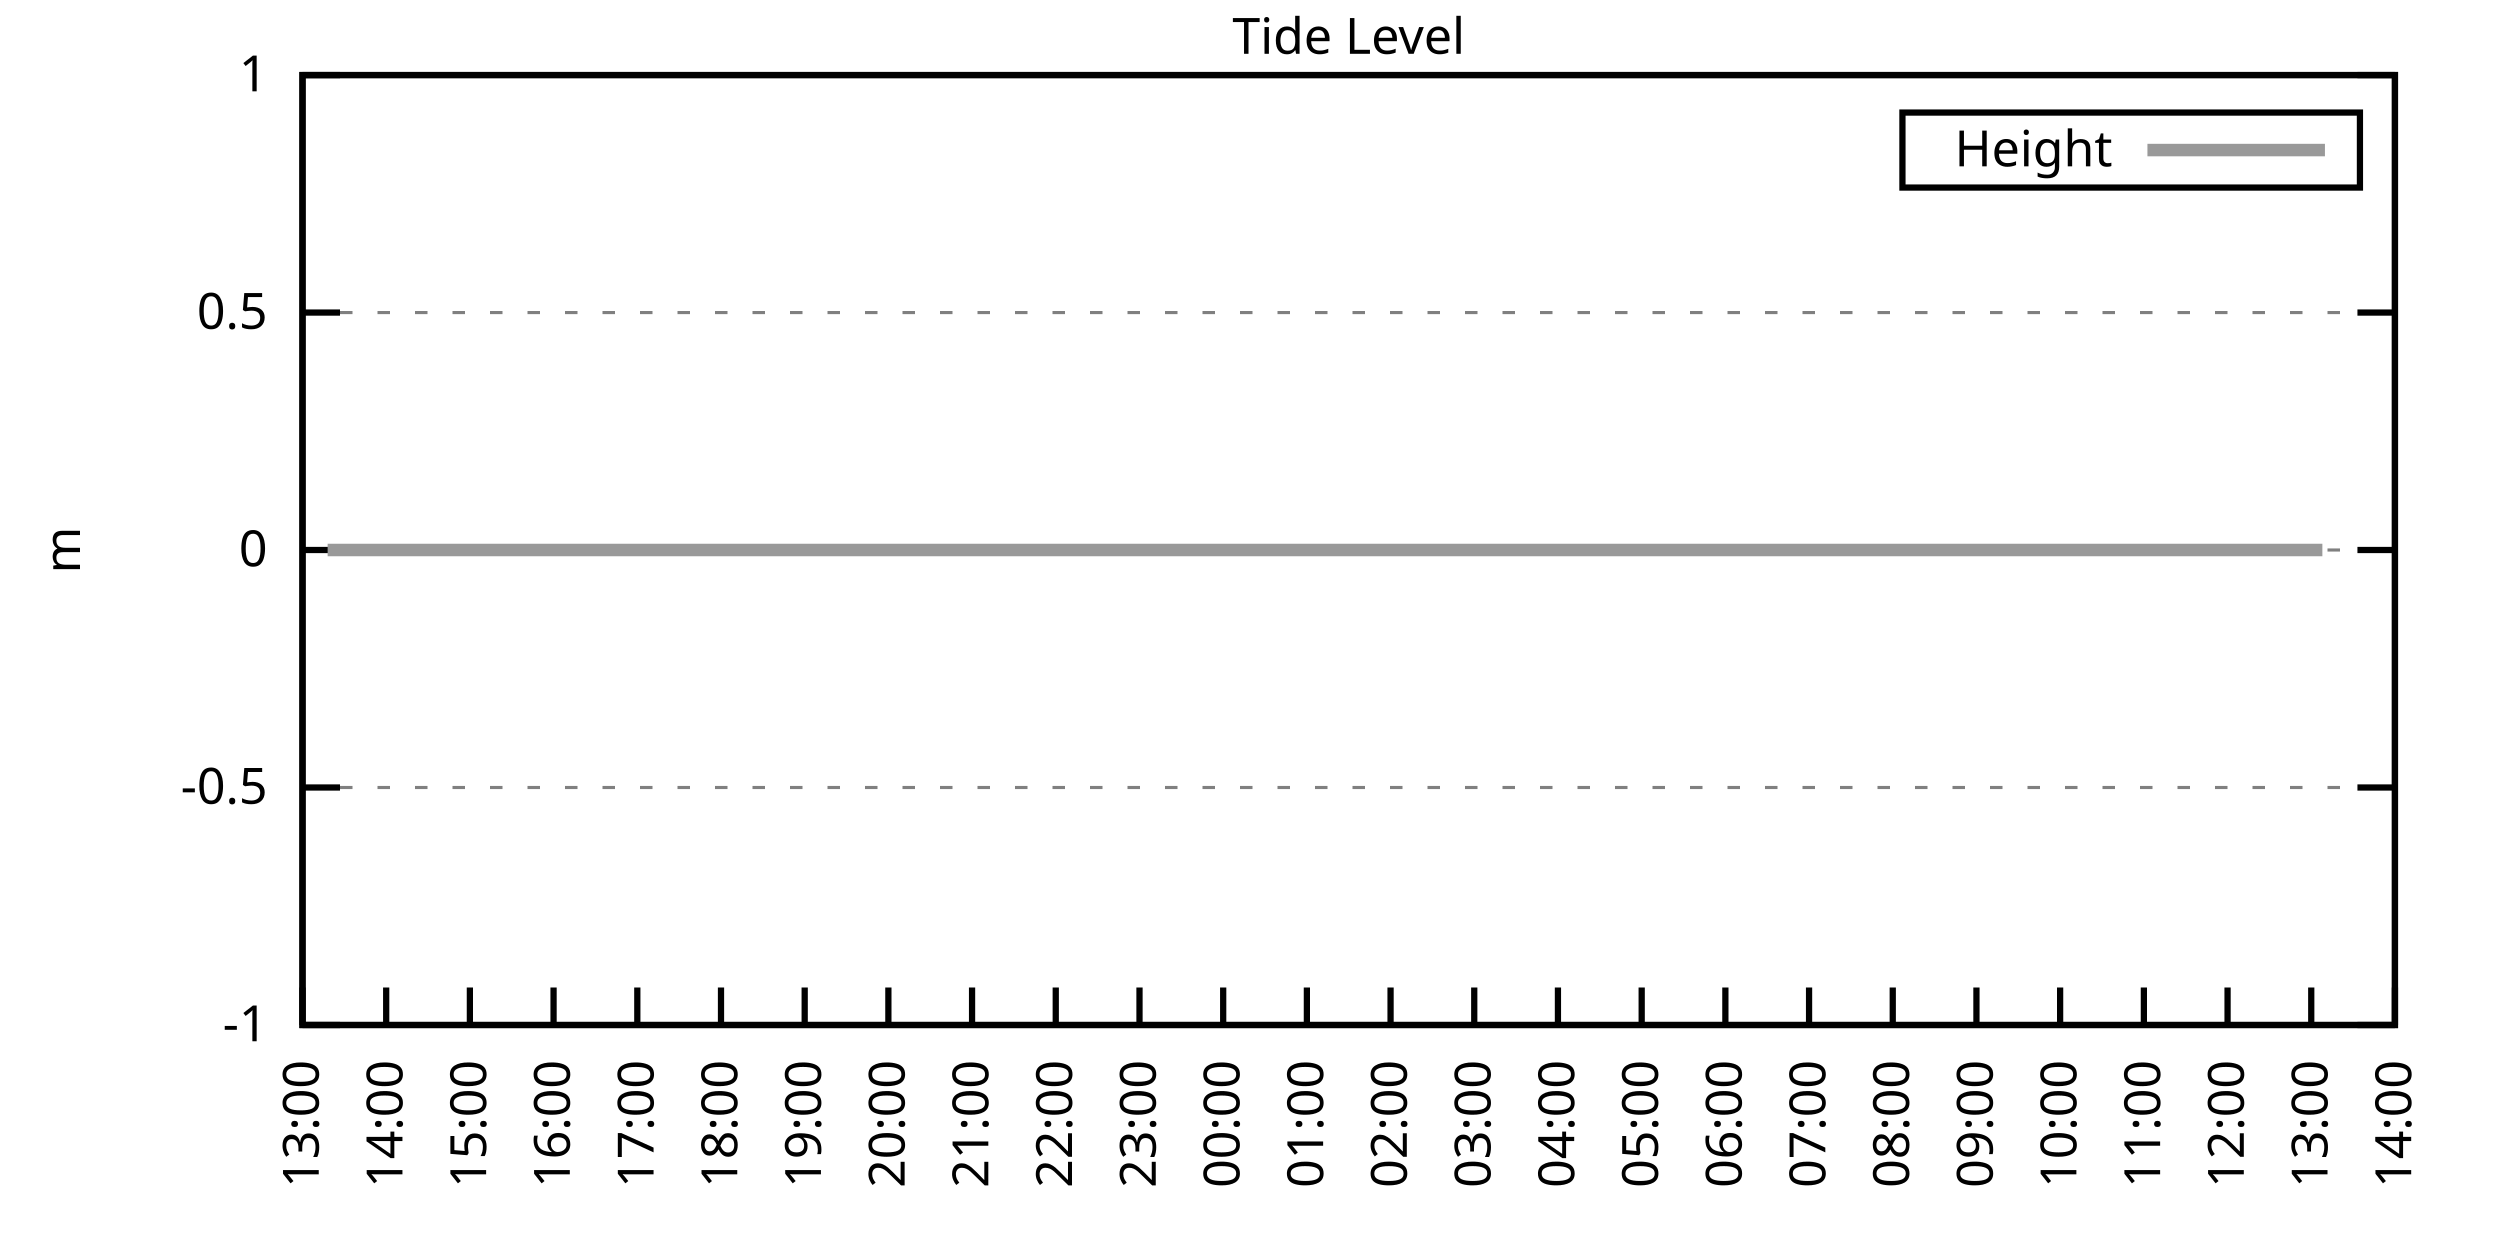
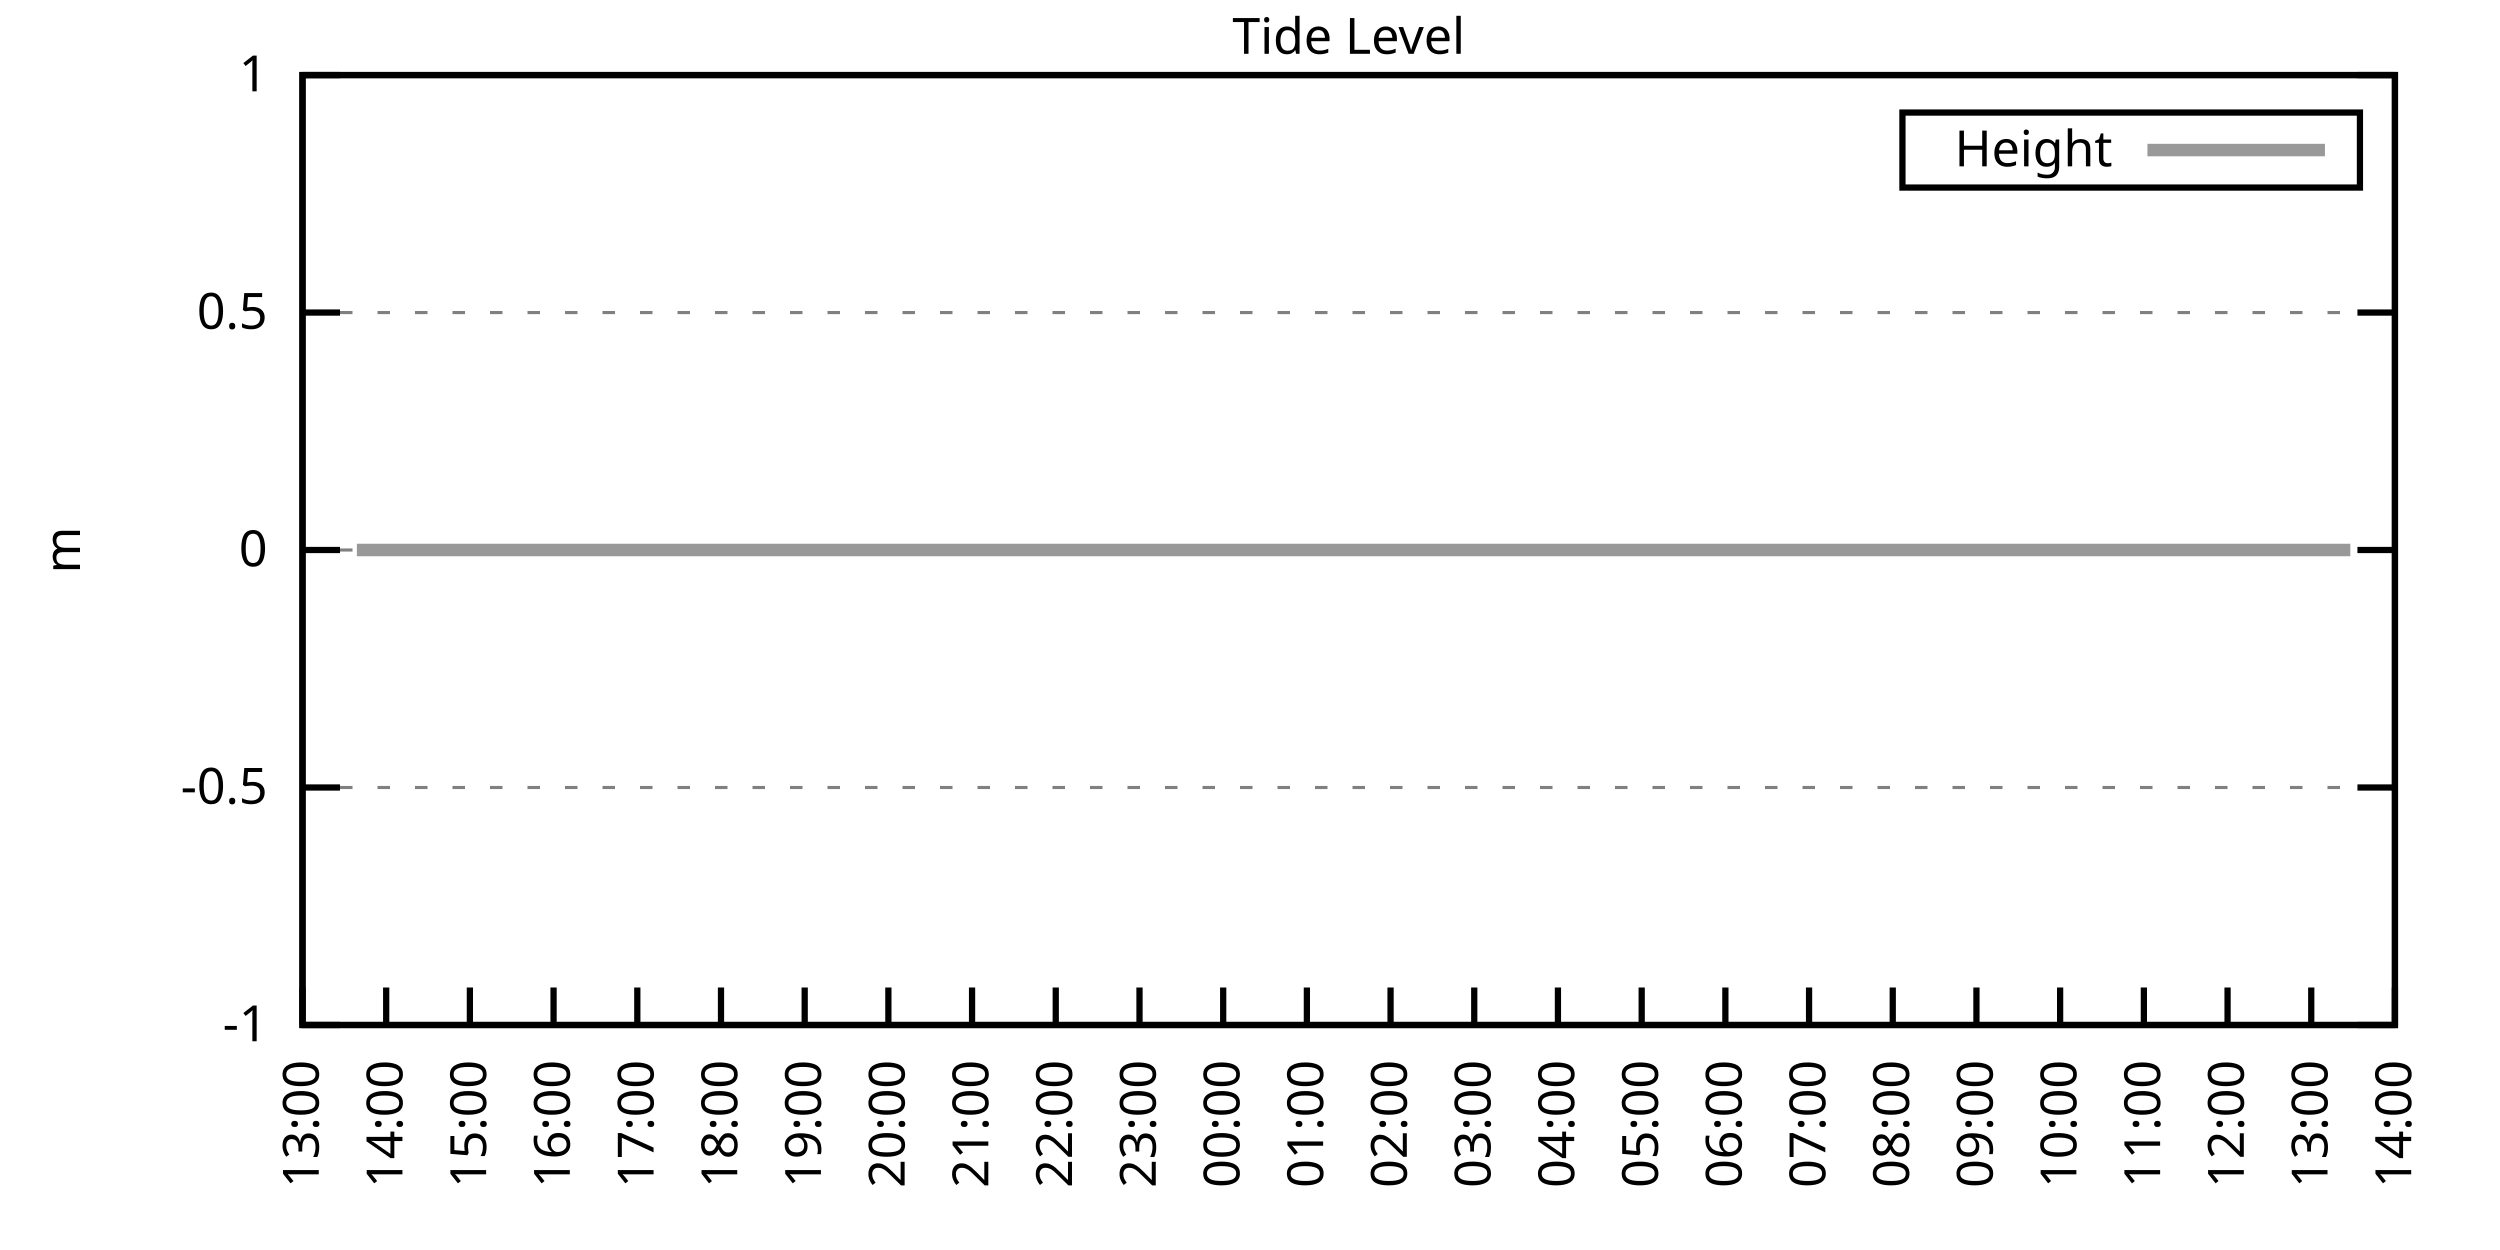
<svg xmlns="http://www.w3.org/2000/svg" xmlns:xlink="http://www.w3.org/1999/xlink" width="400" height="200" viewBox="0 0 400 200">
  <g id="gnuplot_canvas">
    <rect x="0" y="0" width="400" height="200" fill="none" />
    <defs>
      <circle id="gpDot" r="0.5" stroke-width="0.5" stroke="currentColor" />
      <path id="gpPt0" stroke-width="0.333" stroke="currentColor" d="M-1,0 h2 M0,-1 v2" />
      <path id="gpPt1" stroke-width="0.333" stroke="currentColor" d="M-1,-1 L1,1 M1,-1 L-1,1" />
      <path id="gpPt2" stroke-width="0.333" stroke="currentColor" d="M-1,0 L1,0 M0,-1 L0,1 M-1,-1 L1,1 M-1,1 L1,-1" />
      <rect id="gpPt3" stroke-width="0.333" stroke="currentColor" x="-1" y="-1" width="2" height="2" />
      <rect id="gpPt4" stroke-width="0.333" stroke="currentColor" fill="currentColor" x="-1" y="-1" width="2" height="2" />
      <circle id="gpPt5" stroke-width="0.333" stroke="currentColor" cx="0" cy="0" r="1" />
      <use xlink:href="#gpPt5" id="gpPt6" fill="currentColor" stroke="none" />
      <path id="gpPt7" stroke-width="0.333" stroke="currentColor" d="M0,-1.33 L-1.33,0.67 L1.33,0.67 z" />
      <use xlink:href="#gpPt7" id="gpPt8" fill="currentColor" stroke="none" />
      <use xlink:href="#gpPt7" id="gpPt9" stroke="currentColor" transform="rotate(180)" />
      <use xlink:href="#gpPt9" id="gpPt10" fill="currentColor" stroke="none" />
      <use xlink:href="#gpPt3" id="gpPt11" stroke="currentColor" transform="rotate(45)" />
      <use xlink:href="#gpPt11" id="gpPt12" fill="currentColor" stroke="none" />
      <path id="gpPt13" stroke-width="0.333" stroke="currentColor" d="M0,1.330 L1.265,0.411 L0.782,-1.067 L-0.782,-1.076 L-1.265,0.411 z" />
      <use xlink:href="#gpPt13" id="gpPt14" fill="currentColor" stroke="none" />
      <filter id="textbox" filterUnits="objectBoundingBox" x="0" y="0" height="1" width="1">
        <feFlood flood-color="white" flood-opacity="1" result="bgnd" />
        <feComposite in="SourceGraphic" in2="bgnd" operator="atop" />
      </filter>
      <filter id="greybox" filterUnits="objectBoundingBox" x="0" y="0" height="1" width="1">
        <feFlood flood-color="lightgrey" flood-opacity="1" result="grey" />
        <feComposite in="SourceGraphic" in2="grey" operator="atop" />
      </filter>
    </defs>
    <g fill="none" color="white" stroke="currentColor" stroke-width="1.00" stroke-linecap="butt" stroke-linejoin="miter">
</g>
    <g fill="none" color="black" stroke="currentColor" stroke-width="1.00" stroke-linecap="butt" stroke-linejoin="miter">
      <g stroke="none" shape-rendering="crispEdges">
        <polygon fill="rgb(255, 255, 255)" points="48.40,164.00 383.18,164.00 383.18,12.02 48.40,12.02 " />
      </g>
    </g>
    <g fill="none" color="black" stroke="currentColor" stroke-width="1.00" stroke-linecap="butt" stroke-linejoin="miter">
</g>
    <g fill="none" color="black" stroke="black" stroke-width="0.50" stroke-linecap="butt" stroke-linejoin="miter">
</g>
    <g fill="none" color="gray" stroke="currentColor" stroke-width="0.50" stroke-linecap="butt" stroke-linejoin="miter">
      <path stroke="gray" stroke-dasharray="2,4" class="gridline" d="M48.40,164.00 L383.19,164.00  " />
    </g>
    <g fill="none" color="gray" stroke="gray" stroke-width="1.00" stroke-linecap="butt" stroke-linejoin="miter">
</g>
    <g fill="none" color="black" stroke="currentColor" stroke-width="1.00" stroke-linecap="butt" stroke-linejoin="miter">
      <path stroke="black" d="M48.40,164.00 L54.40,164.00 M383.19,164.00 L377.19,164.00  " />
      <g transform="translate(42.80,166.60)" stroke="none" fill="black" font-family="Sans" font-size="8.00" text-anchor="end">
        <text>
          <tspan font-family="Sans">-1</tspan>
        </text>
      </g>
    </g>
    <g fill="none" color="black" stroke="currentColor" stroke-width="1.00" stroke-linecap="butt" stroke-linejoin="miter">
</g>
    <g fill="none" color="black" stroke="black" stroke-width="0.50" stroke-linecap="butt" stroke-linejoin="miter">
</g>
    <g fill="none" color="gray" stroke="currentColor" stroke-width="0.50" stroke-linecap="butt" stroke-linejoin="miter">
      <path stroke="gray" stroke-dasharray="2,4" class="gridline" d="M48.40,126.00 L383.19,126.00  " />
    </g>
    <g fill="none" color="gray" stroke="gray" stroke-width="1.00" stroke-linecap="butt" stroke-linejoin="miter">
</g>
    <g fill="none" color="black" stroke="currentColor" stroke-width="1.00" stroke-linecap="butt" stroke-linejoin="miter">
      <path stroke="black" d="M48.40,126.00 L54.40,126.00 M383.19,126.00 L377.19,126.00  " />
      <g transform="translate(42.80,128.60)" stroke="none" fill="black" font-family="Sans" font-size="8.00" text-anchor="end">
        <text>
          <tspan font-family="Sans">-0.5</tspan>
        </text>
      </g>
    </g>
    <g fill="none" color="black" stroke="currentColor" stroke-width="1.00" stroke-linecap="butt" stroke-linejoin="miter">
</g>
    <g fill="none" color="black" stroke="black" stroke-width="0.50" stroke-linecap="butt" stroke-linejoin="miter">
</g>
    <g fill="none" color="gray" stroke="currentColor" stroke-width="0.50" stroke-linecap="butt" stroke-linejoin="miter">
      <path stroke="gray" stroke-dasharray="2,4" class="gridline" d="M48.40,88.00 L383.19,88.00  " />
    </g>
    <g fill="none" color="gray" stroke="gray" stroke-width="1.00" stroke-linecap="butt" stroke-linejoin="miter">
</g>
    <g fill="none" color="black" stroke="currentColor" stroke-width="1.00" stroke-linecap="butt" stroke-linejoin="miter">
      <path stroke="black" d="M48.40,88.00 L54.40,88.00 M383.19,88.00 L377.19,88.00  " />
      <g transform="translate(42.80,90.60)" stroke="none" fill="black" font-family="Sans" font-size="8.00" text-anchor="end">
        <text>
          <tspan font-family="Sans"> 0</tspan>
        </text>
      </g>
    </g>
    <g fill="none" color="black" stroke="currentColor" stroke-width="1.00" stroke-linecap="butt" stroke-linejoin="miter">
</g>
    <g fill="none" color="black" stroke="black" stroke-width="0.50" stroke-linecap="butt" stroke-linejoin="miter">
</g>
    <g fill="none" color="gray" stroke="currentColor" stroke-width="0.50" stroke-linecap="butt" stroke-linejoin="miter">
      <path stroke="gray" stroke-dasharray="2,4" class="gridline" d="M48.40,50.01 L383.19,50.01  " />
    </g>
    <g fill="none" color="gray" stroke="gray" stroke-width="1.00" stroke-linecap="butt" stroke-linejoin="miter">
</g>
    <g fill="none" color="black" stroke="currentColor" stroke-width="1.00" stroke-linecap="butt" stroke-linejoin="miter">
      <path stroke="black" d="M48.40,50.01 L54.40,50.01 M383.19,50.01 L377.19,50.01  " />
      <g transform="translate(42.80,52.61)" stroke="none" fill="black" font-family="Sans" font-size="8.00" text-anchor="end">
        <text>
          <tspan font-family="Sans"> 0.5</tspan>
        </text>
      </g>
    </g>
    <g fill="none" color="black" stroke="currentColor" stroke-width="1.00" stroke-linecap="butt" stroke-linejoin="miter">
</g>
    <g fill="none" color="black" stroke="black" stroke-width="0.50" stroke-linecap="butt" stroke-linejoin="miter">
</g>
    <g fill="none" color="gray" stroke="currentColor" stroke-width="0.50" stroke-linecap="butt" stroke-linejoin="miter">
      <path stroke="gray" stroke-dasharray="2,4" class="gridline" d="M48.40,12.01 L383.19,12.01  " />
    </g>
    <g fill="none" color="gray" stroke="gray" stroke-width="1.00" stroke-linecap="butt" stroke-linejoin="miter">
</g>
    <g fill="none" color="black" stroke="currentColor" stroke-width="1.00" stroke-linecap="butt" stroke-linejoin="miter">
      <path stroke="black" d="M48.40,12.01 L54.40,12.01 M383.19,12.01 L377.19,12.01  " />
      <g transform="translate(42.80,14.61)" stroke="none" fill="black" font-family="Sans" font-size="8.00" text-anchor="end">
        <text>
          <tspan font-family="Sans"> 1</tspan>
        </text>
      </g>
    </g>
    <g fill="none" color="black" stroke="currentColor" stroke-width="1.00" stroke-linecap="butt" stroke-linejoin="miter">
      <path stroke="black" d="M48.40,164.00 L48.40,158.00  " />
      <g transform="translate(51.00,169.60) rotate(270.00)" stroke="none" fill="black" font-family="Sans" font-size="8.00" text-anchor="end">
        <text>
          <tspan font-family="Sans">13:00</tspan>
        </text>
      </g>
    </g>
    <g fill="none" color="black" stroke="currentColor" stroke-width="1.00" stroke-linecap="butt" stroke-linejoin="miter">
      <path stroke="black" d="M61.79,164.00 L61.79,158.00  " />
      <g transform="translate(64.39,169.60) rotate(270.00)" stroke="none" fill="black" font-family="Sans" font-size="8.00" text-anchor="end">
        <text>
          <tspan font-family="Sans">14:00</tspan>
        </text>
      </g>
    </g>
    <g fill="none" color="black" stroke="currentColor" stroke-width="1.00" stroke-linecap="butt" stroke-linejoin="miter">
      <path stroke="black" d="M75.18,164.00 L75.18,158.00  " />
      <g transform="translate(77.78,169.60) rotate(270.00)" stroke="none" fill="black" font-family="Sans" font-size="8.00" text-anchor="end">
        <text>
          <tspan font-family="Sans">15:00</tspan>
        </text>
      </g>
    </g>
    <g fill="none" color="black" stroke="currentColor" stroke-width="1.00" stroke-linecap="butt" stroke-linejoin="miter">
      <path stroke="black" d="M88.57,164.00 L88.57,158.00  " />
      <g transform="translate(91.17,169.60) rotate(270.00)" stroke="none" fill="black" font-family="Sans" font-size="8.00" text-anchor="end">
        <text>
          <tspan font-family="Sans">16:00</tspan>
        </text>
      </g>
    </g>
    <g fill="none" color="black" stroke="currentColor" stroke-width="1.00" stroke-linecap="butt" stroke-linejoin="miter">
      <path stroke="black" d="M101.97,164.00 L101.97,158.00  " />
      <g transform="translate(104.57,169.60) rotate(270.00)" stroke="none" fill="black" font-family="Sans" font-size="8.00" text-anchor="end">
        <text>
          <tspan font-family="Sans">17:00</tspan>
        </text>
      </g>
    </g>
    <g fill="none" color="black" stroke="currentColor" stroke-width="1.00" stroke-linecap="butt" stroke-linejoin="miter">
      <path stroke="black" d="M115.36,164.00 L115.36,158.00  " />
      <g transform="translate(117.96,169.60) rotate(270.00)" stroke="none" fill="black" font-family="Sans" font-size="8.00" text-anchor="end">
        <text>
          <tspan font-family="Sans">18:00</tspan>
        </text>
      </g>
    </g>
    <g fill="none" color="black" stroke="currentColor" stroke-width="1.00" stroke-linecap="butt" stroke-linejoin="miter">
      <path stroke="black" d="M128.75,164.00 L128.75,158.00  " />
      <g transform="translate(131.35,169.60) rotate(270.00)" stroke="none" fill="black" font-family="Sans" font-size="8.00" text-anchor="end">
        <text>
          <tspan font-family="Sans">19:00</tspan>
        </text>
      </g>
    </g>
    <g fill="none" color="black" stroke="currentColor" stroke-width="1.00" stroke-linecap="butt" stroke-linejoin="miter">
      <path stroke="black" d="M142.14,164.00 L142.14,158.00  " />
      <g transform="translate(144.74,169.60) rotate(270.00)" stroke="none" fill="black" font-family="Sans" font-size="8.00" text-anchor="end">
        <text>
          <tspan font-family="Sans">20:00</tspan>
        </text>
      </g>
    </g>
    <g fill="none" color="black" stroke="currentColor" stroke-width="1.00" stroke-linecap="butt" stroke-linejoin="miter">
      <path stroke="black" d="M155.53,164.00 L155.53,158.00  " />
      <g transform="translate(158.13,169.60) rotate(270.00)" stroke="none" fill="black" font-family="Sans" font-size="8.00" text-anchor="end">
        <text>
          <tspan font-family="Sans">21:00</tspan>
        </text>
      </g>
    </g>
    <g fill="none" color="black" stroke="currentColor" stroke-width="1.00" stroke-linecap="butt" stroke-linejoin="miter">
      <path stroke="black" d="M168.92,164.00 L168.92,158.00  " />
      <g transform="translate(171.52,169.60) rotate(270.00)" stroke="none" fill="black" font-family="Sans" font-size="8.00" text-anchor="end">
        <text>
          <tspan font-family="Sans">22:00</tspan>
        </text>
      </g>
    </g>
    <g fill="none" color="black" stroke="currentColor" stroke-width="1.00" stroke-linecap="butt" stroke-linejoin="miter">
      <path stroke="black" d="M182.32,164.00 L182.32,158.00  " />
      <g transform="translate(184.92,169.60) rotate(270.00)" stroke="none" fill="black" font-family="Sans" font-size="8.00" text-anchor="end">
        <text>
          <tspan font-family="Sans">23:00</tspan>
        </text>
      </g>
    </g>
    <g fill="none" color="black" stroke="currentColor" stroke-width="1.00" stroke-linecap="butt" stroke-linejoin="miter">
      <path stroke="black" d="M195.71,164.00 L195.71,158.00  " />
      <g transform="translate(198.31,169.60) rotate(270.00)" stroke="none" fill="black" font-family="Sans" font-size="8.00" text-anchor="end">
        <text>
          <tspan font-family="Sans">00:00</tspan>
        </text>
      </g>
    </g>
    <g fill="none" color="black" stroke="currentColor" stroke-width="1.00" stroke-linecap="butt" stroke-linejoin="miter">
      <path stroke="black" d="M209.10,164.00 L209.10,158.00  " />
      <g transform="translate(211.70,169.60) rotate(270.00)" stroke="none" fill="black" font-family="Sans" font-size="8.00" text-anchor="end">
        <text>
          <tspan font-family="Sans">01:00</tspan>
        </text>
      </g>
    </g>
    <g fill="none" color="black" stroke="currentColor" stroke-width="1.00" stroke-linecap="butt" stroke-linejoin="miter">
      <path stroke="black" d="M222.49,164.00 L222.49,158.00  " />
      <g transform="translate(225.09,169.60) rotate(270.00)" stroke="none" fill="black" font-family="Sans" font-size="8.00" text-anchor="end">
        <text>
          <tspan font-family="Sans">02:00</tspan>
        </text>
      </g>
    </g>
    <g fill="none" color="black" stroke="currentColor" stroke-width="1.00" stroke-linecap="butt" stroke-linejoin="miter">
      <path stroke="black" d="M235.88,164.00 L235.88,158.00  " />
      <g transform="translate(238.48,169.60) rotate(270.00)" stroke="none" fill="black" font-family="Sans" font-size="8.00" text-anchor="end">
        <text>
          <tspan font-family="Sans">03:00</tspan>
        </text>
      </g>
    </g>
    <g fill="none" color="black" stroke="currentColor" stroke-width="1.00" stroke-linecap="butt" stroke-linejoin="miter">
      <path stroke="black" d="M249.27,164.00 L249.27,158.00  " />
      <g transform="translate(251.87,169.60) rotate(270.00)" stroke="none" fill="black" font-family="Sans" font-size="8.00" text-anchor="end">
        <text>
          <tspan font-family="Sans">04:00</tspan>
        </text>
      </g>
    </g>
    <g fill="none" color="black" stroke="currentColor" stroke-width="1.00" stroke-linecap="butt" stroke-linejoin="miter">
      <path stroke="black" d="M262.67,164.00 L262.67,158.00  " />
      <g transform="translate(265.27,169.60) rotate(270.00)" stroke="none" fill="black" font-family="Sans" font-size="8.00" text-anchor="end">
        <text>
          <tspan font-family="Sans">05:00</tspan>
        </text>
      </g>
    </g>
    <g fill="none" color="black" stroke="currentColor" stroke-width="1.00" stroke-linecap="butt" stroke-linejoin="miter">
      <path stroke="black" d="M276.06,164.00 L276.06,158.00  " />
      <g transform="translate(278.66,169.60) rotate(270.00)" stroke="none" fill="black" font-family="Sans" font-size="8.00" text-anchor="end">
        <text>
          <tspan font-family="Sans">06:00</tspan>
        </text>
      </g>
    </g>
    <g fill="none" color="black" stroke="currentColor" stroke-width="1.00" stroke-linecap="butt" stroke-linejoin="miter">
      <path stroke="black" d="M289.45,164.00 L289.45,158.00  " />
      <g transform="translate(292.05,169.60) rotate(270.00)" stroke="none" fill="black" font-family="Sans" font-size="8.00" text-anchor="end">
        <text>
          <tspan font-family="Sans">07:00</tspan>
        </text>
      </g>
    </g>
    <g fill="none" color="black" stroke="currentColor" stroke-width="1.00" stroke-linecap="butt" stroke-linejoin="miter">
      <path stroke="black" d="M302.84,164.00 L302.84,158.00  " />
      <g transform="translate(305.44,169.60) rotate(270.00)" stroke="none" fill="black" font-family="Sans" font-size="8.00" text-anchor="end">
        <text>
          <tspan font-family="Sans">08:00</tspan>
        </text>
      </g>
    </g>
    <g fill="none" color="black" stroke="currentColor" stroke-width="1.00" stroke-linecap="butt" stroke-linejoin="miter">
      <path stroke="black" d="M316.23,164.00 L316.23,158.00  " />
      <g transform="translate(318.83,169.60) rotate(270.00)" stroke="none" fill="black" font-family="Sans" font-size="8.00" text-anchor="end">
        <text>
          <tspan font-family="Sans">09:00</tspan>
        </text>
      </g>
    </g>
    <g fill="none" color="black" stroke="currentColor" stroke-width="1.00" stroke-linecap="butt" stroke-linejoin="miter">
      <path stroke="black" d="M329.62,164.00 L329.62,158.00  " />
      <g transform="translate(332.22,169.60) rotate(270.00)" stroke="none" fill="black" font-family="Sans" font-size="8.00" text-anchor="end">
        <text>
          <tspan font-family="Sans">10:00</tspan>
        </text>
      </g>
    </g>
    <g fill="none" color="black" stroke="currentColor" stroke-width="1.00" stroke-linecap="butt" stroke-linejoin="miter">
      <path stroke="black" d="M343.02,164.00 L343.02,158.00  " />
      <g transform="translate(345.62,169.60) rotate(270.00)" stroke="none" fill="black" font-family="Sans" font-size="8.00" text-anchor="end">
        <text>
          <tspan font-family="Sans">11:00</tspan>
        </text>
      </g>
    </g>
    <g fill="none" color="black" stroke="currentColor" stroke-width="1.00" stroke-linecap="butt" stroke-linejoin="miter">
      <path stroke="black" d="M356.41,164.00 L356.41,158.00  " />
      <g transform="translate(359.01,169.60) rotate(270.00)" stroke="none" fill="black" font-family="Sans" font-size="8.00" text-anchor="end">
        <text>
          <tspan font-family="Sans">12:00</tspan>
        </text>
      </g>
    </g>
    <g fill="none" color="black" stroke="currentColor" stroke-width="1.00" stroke-linecap="butt" stroke-linejoin="miter">
      <path stroke="black" d="M369.80,164.00 L369.80,158.00  " />
      <g transform="translate(372.40,169.60) rotate(270.00)" stroke="none" fill="black" font-family="Sans" font-size="8.00" text-anchor="end">
        <text>
          <tspan font-family="Sans">13:00</tspan>
        </text>
      </g>
    </g>
    <g fill="none" color="black" stroke="currentColor" stroke-width="1.00" stroke-linecap="butt" stroke-linejoin="miter">
      <path stroke="black" d="M383.19,164.00 L383.19,158.00  " />
      <g transform="translate(385.79,169.60) rotate(270.00)" stroke="none" fill="black" font-family="Sans" font-size="8.00" text-anchor="end">
        <text>
          <tspan font-family="Sans">14:00</tspan>
        </text>
      </g>
    </g>
    <g fill="none" color="black" stroke="currentColor" stroke-width="1.00" stroke-linecap="butt" stroke-linejoin="miter">
</g>
    <g fill="none" color="black" stroke="currentColor" stroke-width="1.00" stroke-linecap="butt" stroke-linejoin="miter">
      <path stroke="black" d="M48.40,12.01 L48.40,164.00 L383.19,164.00 L383.19,12.01 L48.40,12.01 Z  " />
    </g>
    <g fill="none" color="black" stroke="currentColor" stroke-width="1.00" stroke-linecap="butt" stroke-linejoin="miter">
</g>
    <g fill="none" color="black" stroke="currentColor" stroke-width="1.00" stroke-linecap="butt" stroke-linejoin="miter">
      <path stroke="black" d="M304.39,30.01 L304.39,18.01 L377.59,18.01 L377.59,30.01 L304.39,30.01 Z  " />
    </g>
    <g id="Tide_level_plot_1">
      <g fill="none" color="white" stroke="black" stroke-width="2.00" stroke-linecap="butt" stroke-linejoin="miter">
</g>
      <g fill="none" color="black" stroke="currentColor" stroke-width="2.00" stroke-linecap="butt" stroke-linejoin="miter">
        <g transform="translate(337.99,26.61)" stroke="none" fill="black" font-family="Sans" font-size="8.00" text-anchor="end">
          <text>
            <tspan font-family="Sans">Height</tspan>
          </text>
        </g>
      </g>
      <g fill="none" color="black" stroke="currentColor" stroke-width="2.00" stroke-linecap="butt" stroke-linejoin="miter">
-         <path stroke="rgb(153, 153, 153)" d="M343.59,24.01 L371.99,24.01 M52.42,88.00 L54.87,88.00 L57.10,88.00 L58.89,88.00 L61.35,88.00 L63.35,88.00   L66.03,88.00 L68.04,88.00 L70.05,88.00 L72.73,88.00 L74.74,88.00 L76.75,88.00 L79.42,88.00 L81.43,88.00   L83.89,88.00 L86.12,88.00 L88.13,88.00 L90.36,88.00 L92.59,88.00 L94.82,88.00 L97.06,88.00 L99.51,88.00   L101.74,88.00 L103.75,88.00 L105.98,88.00 L108.44,88.00 L110.45,88.00 L112.68,88.00 L114.91,88.00 L117.14,88.00   L119.38,88.00 L121.38,88.00 L124.06,88.00 L126.07,88.00 L128.08,88.00 L130.31,88.00 L132.54,88.00 L134.78,88.00   L137.23,88.00 L139.69,88.00 L141.69,88.00 L144.15,88.00 L145.94,88.00 L148.39,88.00 L150.62,88.00 L152.85,88.00   L154.86,88.00 L157.32,88.00 L159.77,88.00 L161.56,88.00 L164.01,88.00 L166.02,88.00 L168.70,88.00 L170.71,88.00   L172.94,88.00 L175.40,88.00 L177.41,88.00 L179.64,88.00 L182.09,88.00 L184.32,88.00 L186.56,88.00 L188.79,88.00   L191.02,88.00 L192.81,88.00 L195.26,88.00 L197.49,88.00 L199.95,88.00 L201.73,88.00 L204.41,88.00 L206.64,88.00   L208.88,88.00 L210.66,88.00 L213.12,88.00 L215.35,88.00 L217.80,88.00 L219.59,88.00 L221.82,88.00 L224.28,88.00   L226.51,88.00 L228.96,88.00 L230.97,88.00 L233.20,88.00 L235.21,88.00 L237.44,88.00 L240.12,88.00 L242.13,88.00   L244.36,88.00 L246.37,88.00 L249.05,88.00 L250.84,88.00 L253.29,88.00 L255.52,88.00 L257.76,88.00 L260.21,88.00   L262.00,88.00 L264.67,88.00 L266.68,88.00 L269.14,88.00 L271.15,88.00 L273.60,88.00 L275.61,88.00 L277.84,88.00   L280.30,88.00 L282.31,88.00 L284.76,88.00 L286.77,88.00 L289.00,88.00 L291.01,88.00 L293.47,88.00 L295.70,88.00   L298.15,88.00 L300.39,88.00 L302.39,88.00 L304.63,88.00 L306.86,88.00 L309.09,88.00 L311.32,88.00 L313.78,88.00   L315.79,88.00 L318.24,88.00 L320.47,88.00 L322.48,88.00 L324.71,88.00 L327.17,88.00 L329.18,88.00 L331.63,88.00   L333.64,88.00 L335.87,88.00 L338.33,88.00 L340.34,88.00 L342.79,88.00 L344.80,88.00 L346.81,88.00 L349.49,88.00   L351.50,88.00 L353.95,88.00 L355.96,88.00 L358.42,88.00 L360.42,88.00 L362.66,88.00 L365.11,88.00 L367.12,88.00   L369.13,88.00 L371.58,88.00  " />
+         <path stroke="rgb(153, 153, 153)" d="M343.59,24.01 L371.99,24.01 M57.10,88.00 L58.89,88.00 L61.35,88.00 L63.35,88.00 L66.03,88.00 L68.04,88.00   L70.05,88.00 L72.73,88.00 L74.74,88.00 L76.75,88.00 L79.42,88.00 L81.43,88.00 L83.89,88.00 L86.12,88.00   L88.13,88.00 L90.36,88.00 L92.59,88.00 L94.82,88.00 L97.06,88.00 L99.51,88.00 L101.74,88.00 L103.75,88.00   L105.98,88.00 L108.44,88.00 L110.45,88.00 L112.68,88.00 L114.91,88.00 L117.14,88.00 L119.38,88.00 L121.38,88.00   L124.06,88.00 L126.07,88.00 L128.08,88.00 L130.31,88.00 L132.54,88.00 L134.78,88.00 L137.23,88.00 L139.69,88.00   L141.69,88.00 L144.15,88.00 L145.94,88.00 L148.39,88.00 L150.62,88.00 L152.85,88.00 L154.86,88.00 L157.32,88.00   L159.77,88.00 L161.56,88.00 L164.01,88.00 L166.02,88.00 L168.70,88.00 L170.71,88.00 L172.94,88.00 L175.40,88.00   L177.41,88.00 L179.64,88.00 L182.09,88.00 L184.32,88.00 L186.56,88.00 L188.79,88.00 L191.02,88.00 L192.81,88.00   L195.26,88.00 L197.49,88.00 L199.95,88.00 L201.73,88.00 L204.41,88.00 L206.64,88.00 L208.88,88.00 L210.66,88.00   L213.12,88.00 L215.35,88.00 L217.80,88.00 L219.59,88.00 L221.82,88.00 L224.28,88.00 L226.51,88.00 L228.96,88.00   L230.97,88.00 L233.20,88.00 L235.21,88.00 L237.44,88.00 L240.12,88.00 L242.13,88.00 L244.36,88.00 L246.37,88.00   L249.05,88.00 L250.84,88.00 L253.29,88.00 L255.52,88.00 L257.76,88.00 L260.21,88.00 L262.00,88.00 L264.67,88.00   L266.68,88.00 L269.14,88.00 L271.15,88.00 L273.60,88.00 L275.61,88.00 L277.84,88.00 L280.30,88.00 L282.31,88.00   L284.76,88.00 L286.77,88.00 L289.00,88.00 L291.01,88.00 L293.47,88.00 L295.70,88.00 L298.15,88.00 L300.39,88.00   L302.39,88.00 L304.63,88.00 L306.86,88.00 L309.09,88.00 L311.32,88.00 L313.78,88.00 L315.79,88.00 L318.24,88.00   L320.47,88.00 L322.48,88.00 L324.71,88.00 L327.17,88.00 L329.18,88.00 L331.63,88.00 L333.64,88.00 L335.87,88.00   L338.33,88.00 L340.34,88.00 L342.79,88.00 L344.80,88.00 L346.81,88.00 L349.49,88.00 L351.50,88.00 L353.95,88.00   L355.96,88.00 L358.42,88.00 L360.42,88.00 L362.66,88.00 L365.11,88.00 L367.12,88.00 L369.13,88.00 L371.58,88.00   L374.04,88.00 L376.05,88.00  " />
      </g>
    </g>
    <g fill="none" color="black" stroke="currentColor" stroke-width="2.00" stroke-linecap="butt" stroke-linejoin="miter">
</g>
    <g fill="none" color="black" stroke="black" stroke-width="1.00" stroke-linecap="butt" stroke-linejoin="miter">
</g>
    <g fill="none" color="black" stroke="currentColor" stroke-width="1.00" stroke-linecap="butt" stroke-linejoin="miter">
      <path stroke="black" d="M48.40,12.01 L48.40,164.00 L383.19,164.00 L383.19,12.01 L48.40,12.01 Z  " />
      <g transform="translate(12.80,88.01) rotate(270.00)" stroke="none" fill="black" font-family="Sans" font-size="8.00" text-anchor="middle">
        <text>
          <tspan font-family="Sans">m</tspan>
        </text>
      </g>
    </g>
    <g fill="none" color="black" stroke="currentColor" stroke-width="1.00" stroke-linecap="butt" stroke-linejoin="miter">
</g>
    <g fill="none" color="black" stroke="currentColor" stroke-width="1.00" stroke-linecap="butt" stroke-linejoin="miter">
      <g transform="translate(215.79,8.61)" stroke="none" fill="black" font-family="Sans" font-size="8.00" text-anchor="middle">
        <text>
          <tspan font-family="Sans">Tide Level</tspan>
        </text>
      </g>
    </g>
    <g fill="none" color="black" stroke="currentColor" stroke-width="1.00" stroke-linecap="butt" stroke-linejoin="miter">
</g>
  </g>
</svg>
